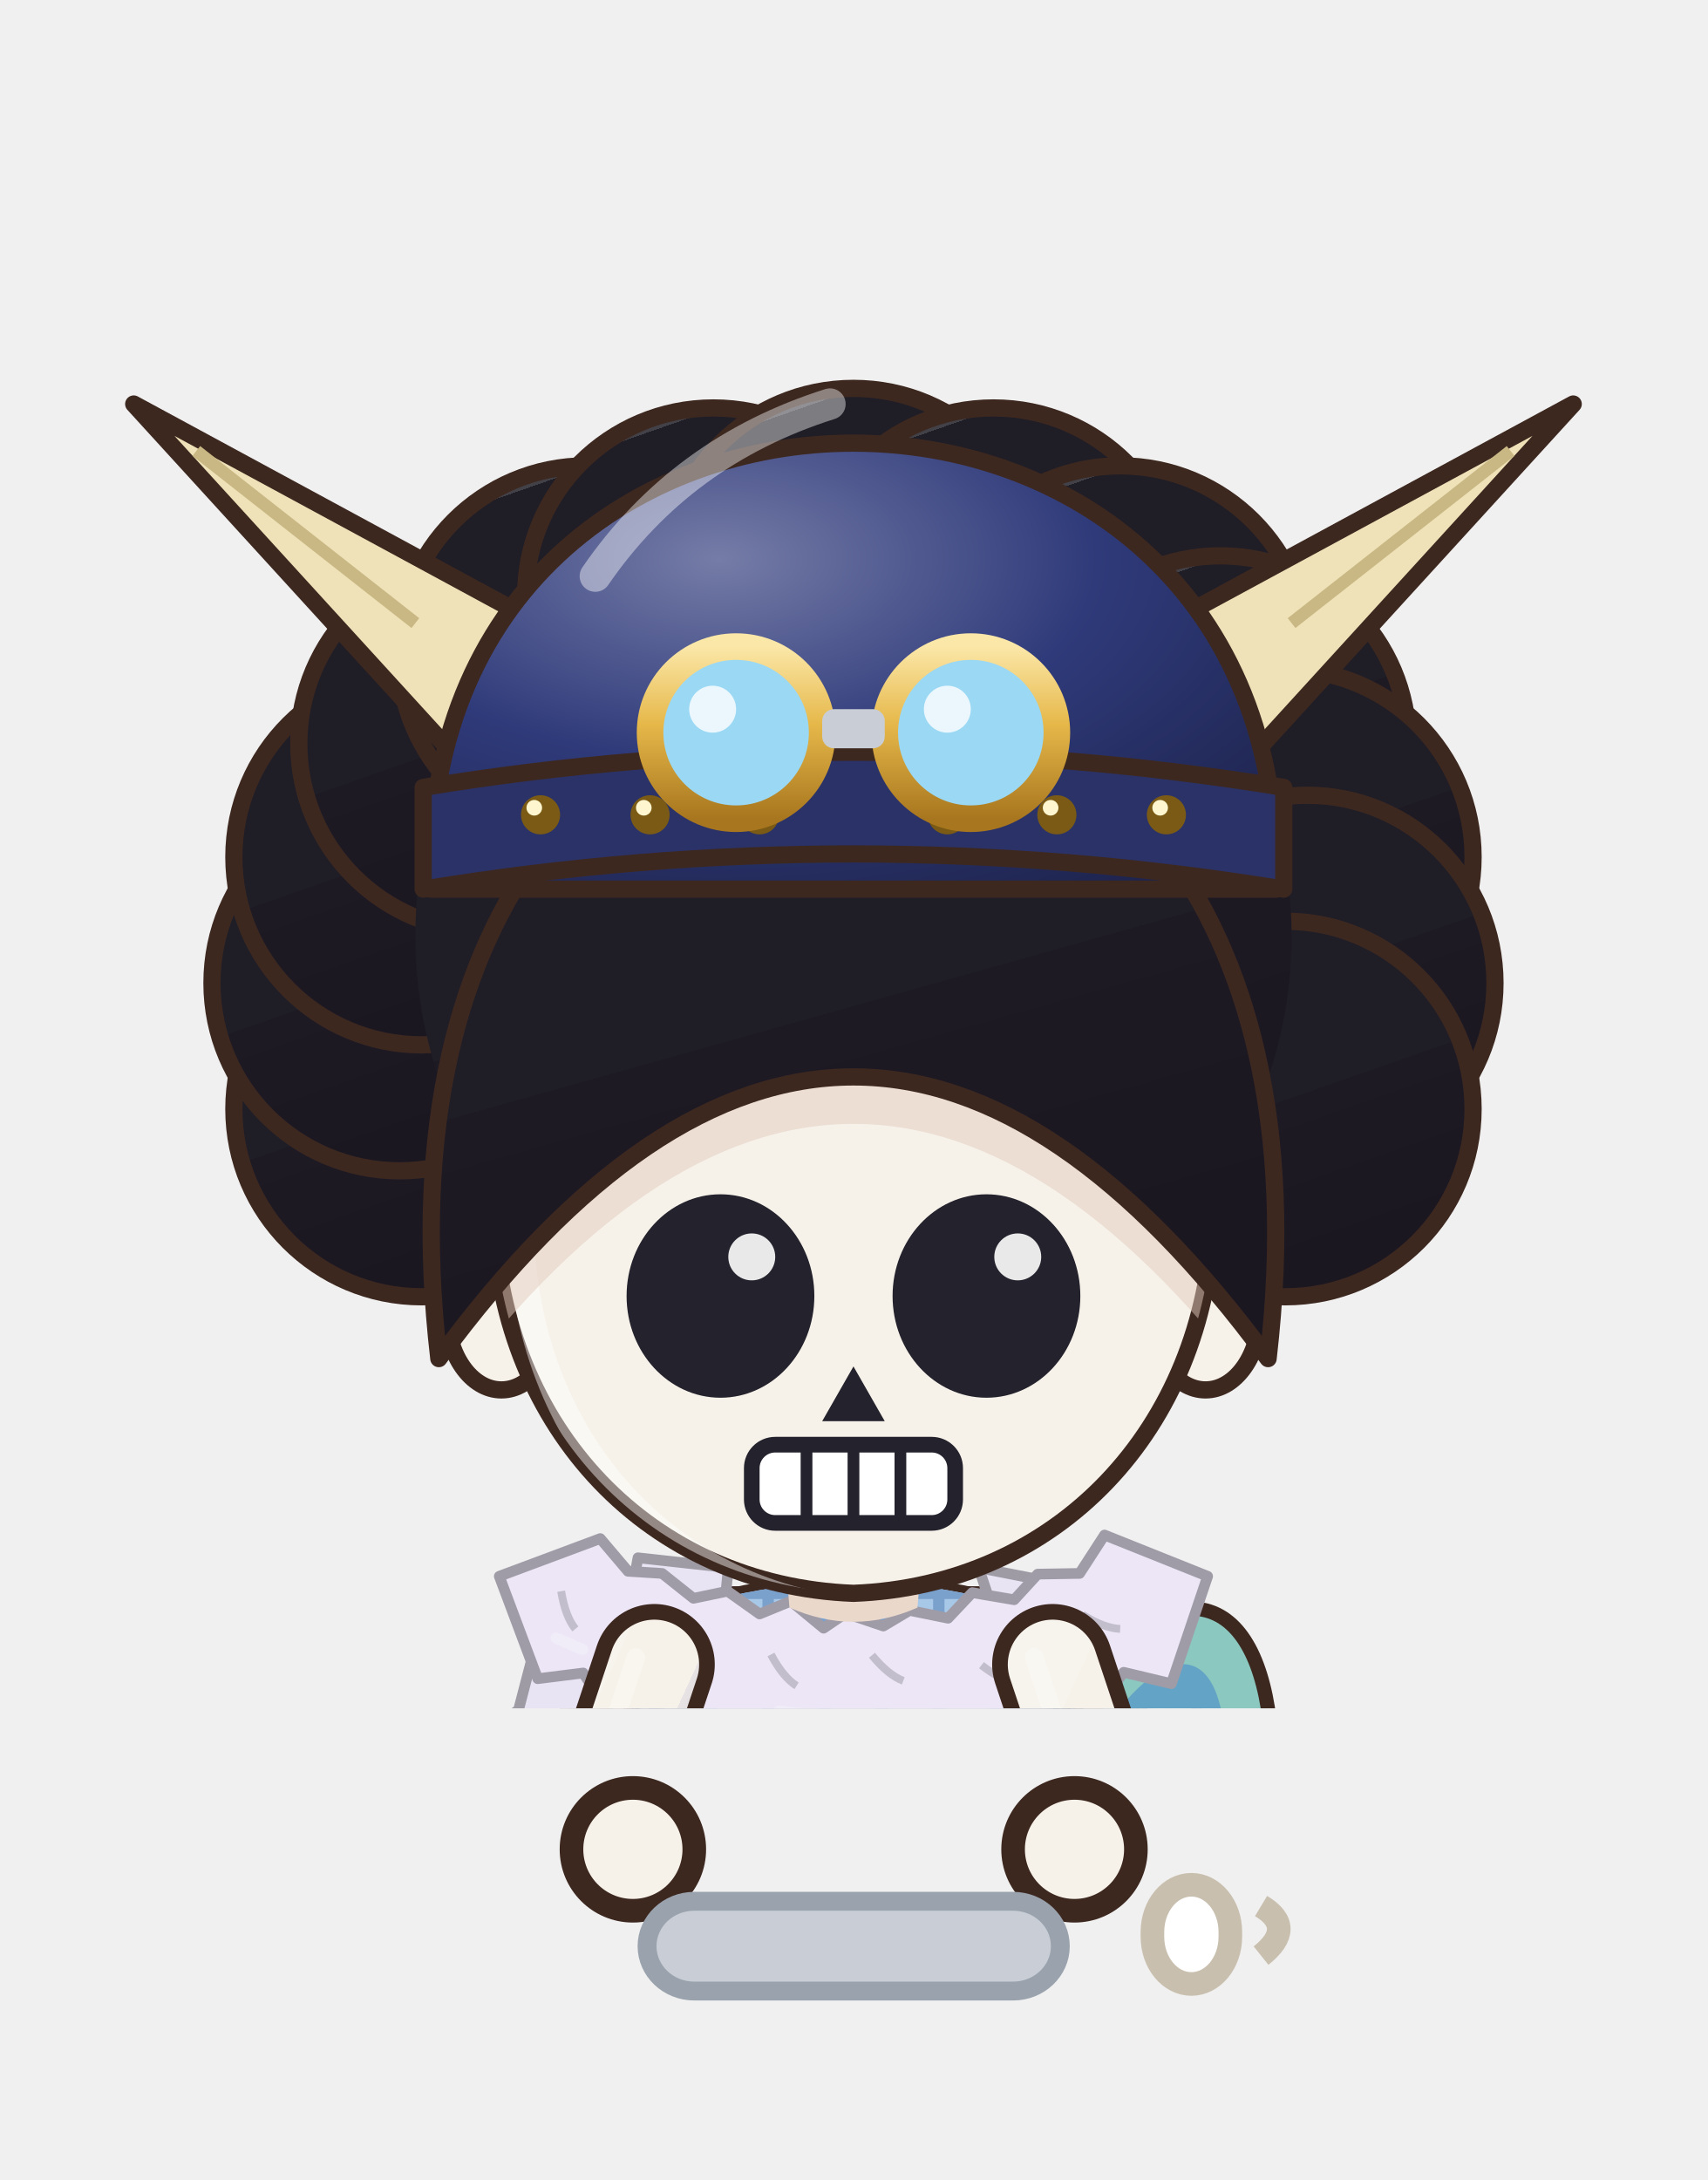
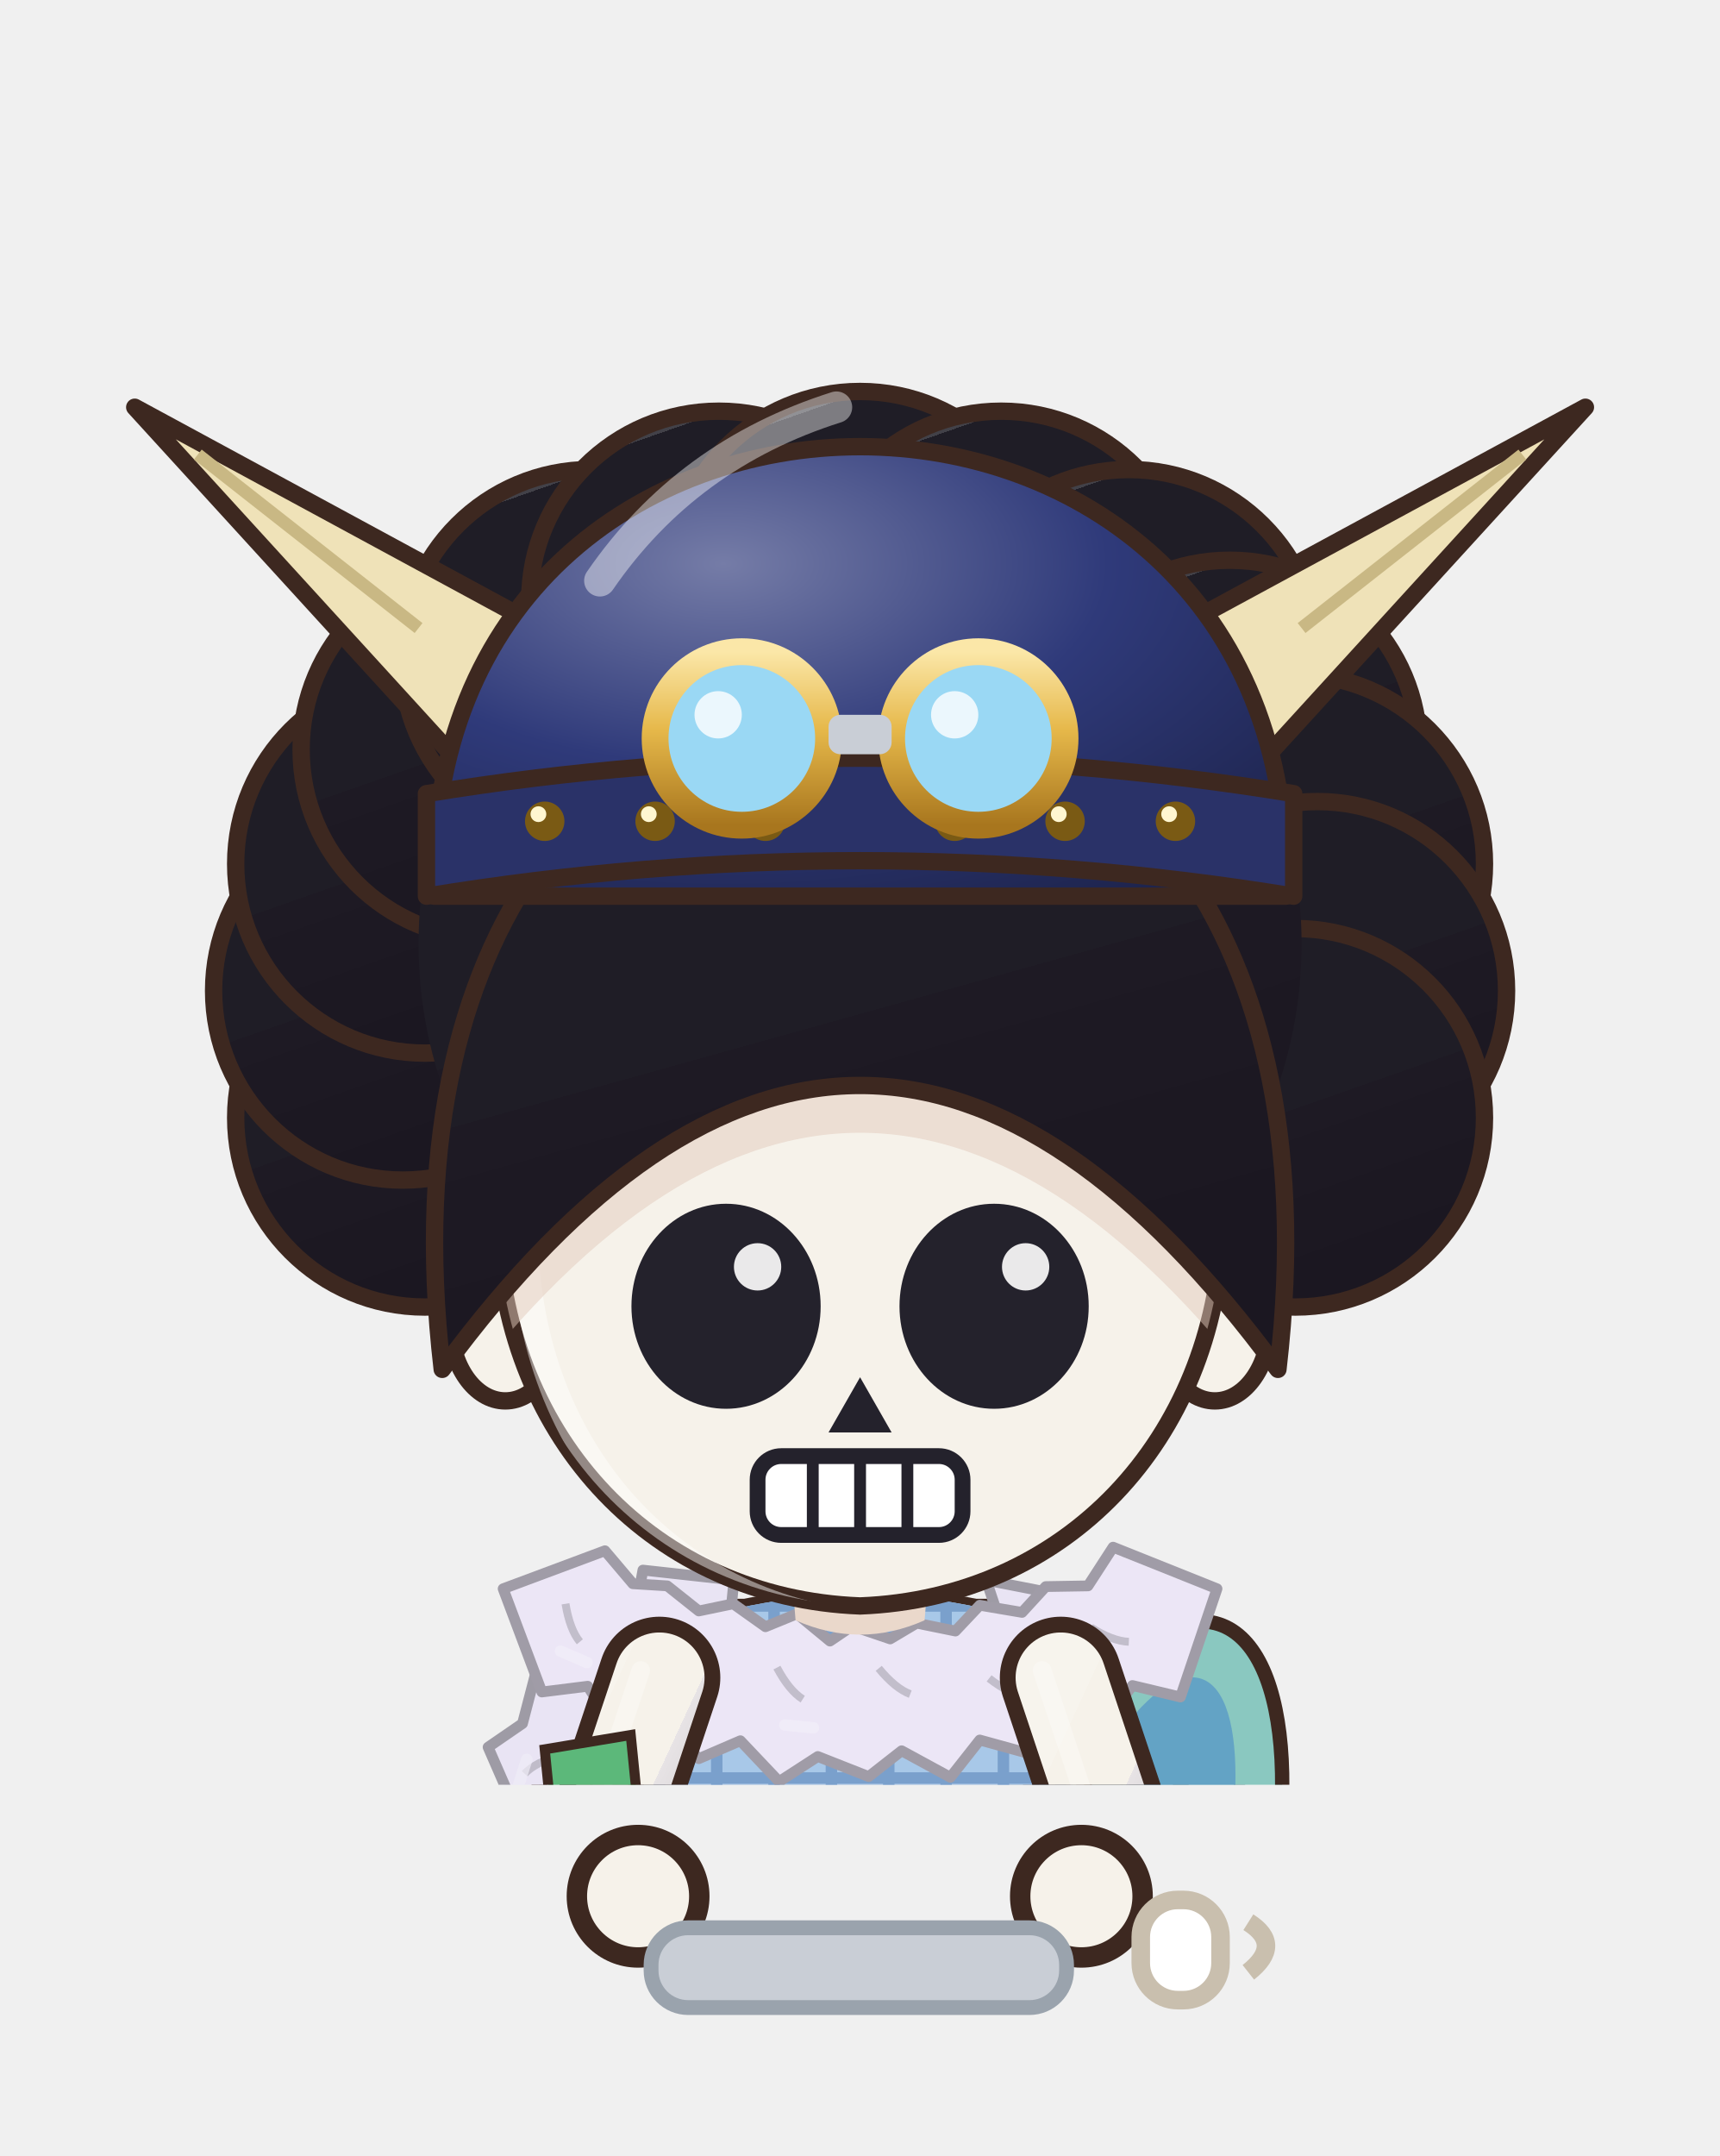
- <svg xmlns="http://www.w3.org/2000/svg" viewBox="1235.7 225.7 72.3 92.3" width="72.3" height="92.3">
-   <svg x="1235.7" y="225.7" viewBox="-120 -180 240 240.16" width="72.281" height="72.328">
+ <svg xmlns="http://www.w3.org/2000/svg" viewBox="787.9 177.8 92.7 116.2" width="92.7" height="116.2">
+   <svg x="787.9" y="177.8" viewBox="-120 -180 240 248.94" width="92.736" height="96.192">
    <defs>
      <linearGradient id="hair103" x1="0" y1="0" x2=".35" y2="1">
        <stop offset="0" stop-color="#424148" />
        <stop offset=".16" stop-color="#424148" />
        <stop offset=".16" stop-color="#1f1d26" />
        <stop offset=".58" stop-color="#1f1d26" />
        <stop offset=".58" stop-color="#1e1a24" />
        <stop offset="1" stop-color="#1b1721" />
      </linearGradient>
      <radialGradient id="skin103" cx=".4" cy=".32" r=".85">
        <stop offset="0" stop-color="#f6f2ea" />
        <stop offset=".84" stop-color="#f6f2ea" />
        <stop offset=".84" stop-color="#ead8cb" />
        <stop offset="1" stop-color="#ead8cb" />
      </radialGradient>
      <linearGradient id="cloth103" x1="0" y1="0" x2=".45" y2="1">
        <stop offset="0" stop-color="#f7f4ed" />
        <stop offset=".16" stop-color="#f7f4ed" />
        <stop offset=".16" stop-color="#f6f2ea" />
        <stop offset=".6" stop-color="#f6f2ea" />
        <stop offset=".6" stop-color="#e7e3e5" />
        <stop offset="1" stop-color="#d4d0d2" />
      </linearGradient>
      <linearGradient id="iris103" x1="0" y1="0" x2="0" y2="1">
        <stop offset="0" stop-color="#281a12" />
        <stop offset=".5" stop-color="#5a3a2a" />
        <stop offset="1" stop-color="#a49289" />
      </linearGradient>
      <linearGradient id="gold103" x1="0" y1="0" x2="1" y2="1">
        <stop offset="0" stop-color="#f6d27a" />
        <stop offset=".55" stop-color="#d9a63a" />
        <stop offset="1" stop-color="#a8761e" />
      </linearGradient>
      <linearGradient id="steel103" x1="0" y1="0" x2="1" y2="1">
        <stop offset="0" stop-color="#e4e8ee" />
        <stop offset=".5" stop-color="#9aa3ad" />
        <stop offset="1" stop-color="#5a606a" />
      </linearGradient>
      <linearGradient id="beard103" x1="0" y1="0" x2="0" y2="1">
        <stop offset="0" stop-color="#e6e6ea" />
        <stop offset="1" stop-color="#b8b8c2" />
      </linearGradient>
      <radialGradient id="hawkiris103" cx=".45" cy=".4" r=".7">
        <stop offset="0" stop-color="#ffe27a" />
        <stop offset=".6" stop-color="#e8a52a" />
        <stop offset="1" stop-color="#9a5a12" />
      </radialGradient>
      <linearGradient id="straw103" x1="0" y1="0" x2=".3" y2="1">
        <stop offset="0" stop-color="#ffe7aa" />
        <stop offset=".16" stop-color="#ffe7aa" />
        <stop offset=".16" stop-color="#ffe39a" />
        <stop offset=".58" stop-color="#ffe39a" />
        <stop offset=".58" stop-color="#e9b456" />
        <stop offset="1" stop-color="#d6a54f" />
      </linearGradient>
      <radialGradient id="blush103">
        <stop offset="0" stop-color="#ff7f86" stop-opacity=".9" />
        <stop offset="1" stop-color="#ff7f86" stop-opacity="0" />
      </radialGradient>
      <clipPath id="face103">
        <path d="M -46,-4 C -47,-38 -25,-55 0,-55 C 25,-55 47,-38 46,-4 C 45,23 26,43 0,44 C -26,43 -45,23 -46,-4 Z" />
      </clipPath>
      <clipPath id="torso103">
        <path d="M -30,50 C -34,68 -28,94 -26,124 L 26,124 C 28,94 34,68 30,50 C 18,40 -18,40 -30,50 Z" />
      </clipPath>
    </defs>
    <ellipse cx="0" cy="208" rx="42" ry="7" fill="#000000" opacity=".16" />
    <g transform="translate(0,44.0) scale(1.100,1.100) translate(0,-44)">
      <circle cx="-55.2" cy="-17.9" r="24" fill="url(#hair103)" stroke="#3d2820" stroke-width="2.2" stroke-linejoin="round" />
      <circle cx="-58.0" cy="-34.0" r="24" fill="url(#hair103)" stroke="#3d2820" stroke-width="2.2" stroke-linejoin="round" />
      <circle cx="-55.2" cy="-50.1" r="24" fill="url(#hair103)" stroke="#3d2820" stroke-width="2.2" stroke-linejoin="round" />
      <circle cx="-46.9" cy="-64.6" r="24" fill="url(#hair103)" stroke="#3d2820" stroke-width="2.2" stroke-linejoin="round" />
      <circle cx="-34.1" cy="-76.1" r="24" fill="url(#hair103)" stroke="#3d2820" stroke-width="2.2" stroke-linejoin="round" />
      <circle cx="-17.9" cy="-83.5" r="24" fill="url(#hair103)" stroke="#3d2820" stroke-width="2.2" stroke-linejoin="round" />
      <circle cx="-0.0" cy="-86.0" r="24" fill="url(#hair103)" stroke="#3d2820" stroke-width="2.2" stroke-linejoin="round" />
      <circle cx="17.9" cy="-83.5" r="24" fill="url(#hair103)" stroke="#3d2820" stroke-width="2.2" stroke-linejoin="round" />
      <circle cx="34.1" cy="-76.1" r="24" fill="url(#hair103)" stroke="#3d2820" stroke-width="2.2" stroke-linejoin="round" />
      <circle cx="46.9" cy="-64.6" r="24" fill="url(#hair103)" stroke="#3d2820" stroke-width="2.2" stroke-linejoin="round" />
      <circle cx="55.2" cy="-50.1" r="24" fill="url(#hair103)" stroke="#3d2820" stroke-width="2.2" stroke-linejoin="round" />
      <circle cx="58.0" cy="-34.0" r="24" fill="url(#hair103)" stroke="#3d2820" stroke-width="2.2" stroke-linejoin="round" />
      <circle cx="55.2" cy="-17.9" r="24" fill="url(#hair103)" stroke="#3d2820" stroke-width="2.2" stroke-linejoin="round" />
      <circle cx="0" cy="-40" r="56" fill="url(#hair103)" />
    </g>
    <g transform="translate(0,205) scale(1,1) translate(0,-205)">
      <defs>
        <linearGradient id="cp103" x1="0" y1="0" x2="1" y2="0">
          <stop offset="0" stop-color="#a29eaa" />
          <stop offset=".3" stop-color="#e8e2f4" />
          <stop offset=".5" stop-color="#ece7f5" />
          <stop offset=".7" stop-color="#e8e2f4" />
          <stop offset="1" stop-color="#a29eaa" />
        </linearGradient>
      </defs>
      <path d="M -22,44 C -48.0,54 -60,100 -62,188 L 62,188 C 60,100 48.0,54 22,44 Z" fill="url(#cp103)" stroke="#3d2820" stroke-width="2" stroke-linejoin="round" />
      <path d="M -22,46 C -34,60 -38,110 -36,182 L 36,182 C 38,110 34,60 22,46 Z" fill="#8f8c97" opacity=".55" />
      <path d="M -33.0,184 Q -29.0,124.0 -24,58" stroke="#a29eaa" stroke-width="1.6" fill="none" opacity=".45" />
      <path d="M -51.0,184 Q -47.0,124.0 -24,58" stroke="#a29eaa" stroke-width="1.6" fill="none" opacity=".45" />
      <path d="M 33.0,184 Q 29.0,124.0 24,58" stroke="#a29eaa" stroke-width="1.6" fill="none" opacity=".45" />
      <path d="M 51.0,184 Q 47.0,124.0 24,58" stroke="#a29eaa" stroke-width="1.6" fill="none" opacity=".45" />
      <path d="M -17.6,40.4 L -30.3,39.0 L -31.4,45.0 L -38.0,44.7 L -38.5,51.5 L -44.8,51.6 L -47.1,60.4 L -51.9,63.7 L -49.5,69.2 L -54.6,72.4 L -53.4,77.6 L -58.5,80.8 L -55.4,86.6 L -59.9,89.9 L -57.9,95.3 L -63.4,98.4 L -61.3,103.9 L -66.0,109.4 L -63.4,113.9 L -67.5,118.0 L -62.9,122.7 L -67.1,126.8 L -64.5,131.4 L -67.4,135.5 L -64.2,140.1 L -69.3,144.2 L -65.9,148.8 L -69.4,152.9 L -66.3,157.5 L -69.2,161.6 L -66.9,166.2 L -69.8,170.4 L -66.9,174.9 L -72.2,178.9 L -62.7,189.5 L -58.8,192.7 L -54.3,191.0 L -50.6,195.5 L -45.8,191.5 L -42.2,196.9 L -37.4,192.9 L -33.8,198.0 L -28.9,193.7 L -24.0,199.2 L -19.6,194.3 L -15.3,198.5 L -10.9,195.3 L -6.5,198.9 L -2.2,194.1 L 2.2,199.2 L 6.5,194.9 L 10.9,197.7 L 15.3,194.1 L 19.6,199.7 L 24.7,194.4 L 29.4,197.0 L 33.1,193.1 L 38.0,197.3 L 41.6,192.2 L 46.3,195.5 L 50.0,190.6 L 54.9,195.6 L 58.5,190.1 L 70.4,183.4 L 67.5,179.3 L 71.7,174.6 L 67.0,170.5 L 69.7,166.0 L 66.4,161.8 L 68.7,157.3 L 65.4,153.2 L 68.3,148.6 L 64.4,144.5 L 69.1,139.8 L 64.1,135.8 L 68.5,131.1 L 64.3,127.0 L 66.4,122.5 L 63.0,118.3 L 67.9,113.6 L 62.3,108.3 L 64.6,102.8 L 59.1,99.8 L 61.5,94.2 L 56.7,90.9 L 58.0,85.7 L 53.9,82.2 L 56.2,76.7 L 51.4,73.4 L 53.2,68.1 L 48.9,64.6 L 47.6,55.7 L 42.0,54.8 L 40.7,49.0 L 34.7,48.5 L 33.6,42.5 L 27.3,42.3 L 17.6,40.4 L 20.7,49.7 L 21.8,55.7 L 27.9,56.1 L 29.8,61.3 L 35.0,62.6 L 36.5,68.2 L 38.6,67.9 L 36.8,73.2 L 41.1,76.7 L 40.6,81.6 L 44.0,85.3 L 42.9,90.5 L 46.5,94.1 L 45.8,99.1 L 49.0,102.9 L 48.0,108.0 L 51.8,111.6 L 48.9,114.9 L 52.6,119.0 L 49.1,123.7 L 52.7,127.8 L 50.9,132.3 L 53.0,136.5 L 51.2,141.0 L 53.7,145.2 L 50.8,149.8 L 54.6,153.9 L 52.5,158.4 L 55.5,162.6 L 53.4,167.1 L 55.8,171.3 L 53.9,175.8 L 56.1,180.0 L 53.2,184.6 L 57.1,179.0 L 52.4,176.3 L 48.7,180.7 L 44.1,178.4 L 40.1,181.1 L 35.7,180.1 L 31.7,182.3 L 27.1,180.0 L 23.3,183.4 L 19.6,181.2 L 15.3,184.0 L 10.9,180.7 L 6.5,183.8 L 2.2,181.4 L -2.2,184.0 L -6.5,181.0 L -10.9,183.1 L -15.3,180.8 L -19.6,183.4 L -24.0,181.2 L -27.5,182.6 L -31.3,179.1 L -36.0,182.1 L -39.9,178.9 L -44.4,180.8 L -48.3,178.0 L -52.8,179.5 L -56.7,176.2 L -61.3,178.9 L -52.9,180.2 L -56.4,175.6 L -52.4,171.5 L -55.9,166.9 L -52.4,162.8 L -55.0,158.2 L -52.6,154.0 L -54.7,149.5 L -51.6,145.3 L -54.0,140.8 L -51.5,136.6 L -52.7,132.2 L -50.6,127.9 L -52.6,123.4 L -50.3,119.2 L -51.8,114.7 L -49.3,110.5 L -50.2,107.3 L -45.8,103.9 L -47.8,98.5 L -43.4,95.1 L -44.6,89.9 L -41.5,86.1 L -41.8,81.2 L -38.3,77.5 L -39.6,72.3 L -36.4,68.6 L -37.0,63.6 L -32.6,65.3 L -31.0,59.8 L -26.3,57.9 L -24.1,53.1 L -18.7,51.9 Z" fill="#e9e4f4" stroke="#9e9ba5" stroke-width="1.5" stroke-linejoin="round" />
      <path d="M -21.1,46.3 q -3.5,-0.9 -5.6,-0.3" stroke="#9e9ba5" stroke-width="1.1" fill="none" opacity=".55" />
      <path d="M -26.2,43.5 l -3.0,2.7" stroke="#f0edf7" stroke-width="1.6" stroke-linecap="round" opacity=".7" />
      <path d="M -33.5,54.1 q -3.5,-0.9 -5.6,-0.3" stroke="#9e9ba5" stroke-width="1.1" fill="none" opacity=".55" />
      <path d="M -41.8,64.8 q -3.5,1.0 -5.0,2.6" stroke="#9e9ba5" stroke-width="1.1" fill="none" opacity=".55" />
      <path d="M -46.5,65.4 l -1.2,3.8" stroke="#f0edf7" stroke-width="1.6" stroke-linecap="round" opacity=".7" />
      <path d="M -48.1,77.2 q -3.5,1.0 -5.0,2.6" stroke="#9e9ba5" stroke-width="1.1" fill="none" opacity=".55" />
      <path d="M -52.3,90.2 q -3.5,1.0 -5.0,2.6" stroke="#9e9ba5" stroke-width="1.1" fill="none" opacity=".55" />
      <path d="M -54.7,91.6 l -1.2,3.8" stroke="#f0edf7" stroke-width="1.6" stroke-linecap="round" opacity=".7" />
      <path d="M -55.9,103.4 q -3.5,1.0 -5.0,2.6" stroke="#9e9ba5" stroke-width="1.1" fill="none" opacity=".55" />
      <path d="M -57.3,116.7 q -3.1,1.8 -4.3,3.7" stroke="#9e9ba5" stroke-width="1.1" fill="none" opacity=".55" />
      <path d="M -60.9,118.5 l -0.3,4.0" stroke="#f0edf7" stroke-width="1.6" stroke-linecap="round" opacity=".7" />
      <path d="M -60.5,129.6 q -3.1,1.8 -4.3,3.7" stroke="#9e9ba5" stroke-width="1.1" fill="none" opacity=".55" />
      <path d="M -62.2,142.6 q -3.1,1.8 -4.3,3.7" stroke="#9e9ba5" stroke-width="1.1" fill="none" opacity=".55" />
      <path d="M -62.6,144.6 l -0.3,4.0" stroke="#f0edf7" stroke-width="1.6" stroke-linecap="round" opacity=".7" />
      <path d="M -57.8,156.0 q -3.1,1.8 -4.3,3.7" stroke="#9e9ba5" stroke-width="1.1" fill="none" opacity=".55" />
      <path d="M -60.3,169.0 q -3.1,1.8 -4.3,3.7" stroke="#9e9ba5" stroke-width="1.1" fill="none" opacity=".55" />
      <path d="M -64.4,170.7 l -0.3,4.0" stroke="#f0edf7" stroke-width="1.6" stroke-linecap="round" opacity=".7" />
      <path d="M -64.3,186.0 q 1.6,3.2 3.4,4.5" stroke="#9e9ba5" stroke-width="1.1" fill="none" opacity=".55" />
      <path d="M -51.4,186.3 q 1.6,3.2 3.4,4.5" stroke="#9e9ba5" stroke-width="1.1" fill="none" opacity=".55" />
      <path d="M -49.8,188.9 l 4.0,0.5" stroke="#f0edf7" stroke-width="1.6" stroke-linecap="round" opacity=".7" />
      <path d="M -38.6,186.5 q 1.6,3.2 3.4,4.5" stroke="#9e9ba5" stroke-width="1.1" fill="none" opacity=".55" />
      <path d="M -26.0,190.3 q 2.0,3.0 4.0,4.0" stroke="#9e9ba5" stroke-width="1.1" fill="none" opacity=".55" />
      <path d="M -24.0,192.3 l 4.0,0.0" stroke="#f0edf7" stroke-width="1.6" stroke-linecap="round" opacity=".7" />
      <path d="M -12.9,187.6 q 2.0,3.0 4.0,4.0" stroke="#9e9ba5" stroke-width="1.1" fill="none" opacity=".55" />
      <path d="M 0.2,191.2 q 2.0,3.0 4.0,4.0" stroke="#9e9ba5" stroke-width="1.1" fill="none" opacity=".55" />
      <path d="M 2.2,192.3 l 4.0,0.0" stroke="#f0edf7" stroke-width="1.6" stroke-linecap="round" opacity=".7" />
      <path d="M 13.3,186.4 q 2.0,3.0 4.0,4.0" stroke="#9e9ba5" stroke-width="1.1" fill="none" opacity=".55" />
      <path d="M 25.9,186.3 q 2.4,2.7 4.5,3.4" stroke="#9e9ba5" stroke-width="1.1" fill="none" opacity=".55" />
      <path d="M 28.7,191.7 l 4.0,-0.5" stroke="#f0edf7" stroke-width="1.6" stroke-linecap="round" opacity=".7" />
      <path d="M 39.1,188.8 q 2.4,2.7 4.5,3.4" stroke="#9e9ba5" stroke-width="1.1" fill="none" opacity=".55" />
      <path d="M 51.5,184.9 q 2.4,2.7 4.5,3.4" stroke="#9e9ba5" stroke-width="1.1" fill="none" opacity=".55" />
      <path d="M 54.0,188.4 l 4.0,-0.5" stroke="#f0edf7" stroke-width="1.6" stroke-linecap="round" opacity=".7" />
      <path d="M 63.6,181.5 q 2.9,-2.2 3.7,-4.3" stroke="#9e9ba5" stroke-width="1.1" fill="none" opacity=".55" />
      <path d="M 63.5,168.4 q 2.9,-2.2 3.7,-4.3" stroke="#9e9ba5" stroke-width="1.1" fill="none" opacity=".55" />
      <path d="M 64.1,166.4 l -0.3,-4.0" stroke="#f0edf7" stroke-width="1.6" stroke-linecap="round" opacity=".7" />
      <path d="M 61.6,155.4 q 2.9,-2.2 3.7,-4.3" stroke="#9e9ba5" stroke-width="1.1" fill="none" opacity=".55" />
      <path d="M 60.1,142.4 q 2.9,-2.2 3.7,-4.3" stroke="#9e9ba5" stroke-width="1.1" fill="none" opacity=".55" />
      <path d="M 62.4,140.2 l -0.3,-4.0" stroke="#f0edf7" stroke-width="1.6" stroke-linecap="round" opacity=".7" />
      <path d="M 57.0,129.5 q 2.9,-2.2 3.7,-4.3" stroke="#9e9ba5" stroke-width="1.1" fill="none" opacity=".55" />
      <path d="M 57.5,116.3 q 2.9,-2.2 3.7,-4.3" stroke="#9e9ba5" stroke-width="1.1" fill="none" opacity=".55" />
      <path d="M 60.6,114.1 l -0.3,-4.0" stroke="#f0edf7" stroke-width="1.6" stroke-linecap="round" opacity=".7" />
      <path d="M 53.3,103.7 q 2.3,-2.8 2.6,-5.0" stroke="#9e9ba5" stroke-width="1.1" fill="none" opacity=".55" />
      <path d="M 52.7,89.5 q 2.3,-2.8 2.6,-5.0" stroke="#9e9ba5" stroke-width="1.1" fill="none" opacity=".55" />
      <path d="M 53.3,87.2 l -1.2,-3.8" stroke="#f0edf7" stroke-width="1.6" stroke-linecap="round" opacity=".7" />
      <path d="M 49.6,76.1 q 2.3,-2.8 2.6,-5.0" stroke="#9e9ba5" stroke-width="1.1" fill="none" opacity=".55" />
      <path d="M 41.6,65.5 q 0.5,-3.6 -0.3,-5.6" stroke="#9e9ba5" stroke-width="1.1" fill="none" opacity=".55" />
      <path d="M 44.2,59.5 l -3.0,-2.7" stroke="#f0edf7" stroke-width="1.6" stroke-linecap="round" opacity=".7" />
      <path d="M 32.8,53.6 q 0.5,-3.6 -0.3,-5.6" stroke="#9e9ba5" stroke-width="1.1" fill="none" opacity=".55" />
      <ellipse cx="34" cy="96" rx="20" ry="52" fill="#8ac8c0" stroke="#3d2820" stroke-width="2" transform="rotate(18 34 96)" />
      <ellipse cx="34" cy="96" rx="13" ry="44" fill="#4a8ac8" opacity=".6" transform="rotate(18 34 96)" />
      <path d="M 31,102 L 35,204" stroke="#3d2820" stroke-width="7.4" stroke-linecap="round" />
      <path d="M 31,102 L 35,204" stroke="#24222c" stroke-width="4" stroke-linecap="round" />
      <circle cx="31" cy="98" r="5" fill="#dfe6ee" stroke="#3d2820" stroke-width="1.6" />
      <path d="M -19,118 Q -20,160.0 -17.5,202 L -8.5,202 Q -6,160.0 -7,118 Z" fill="#f6f2ea" stroke="#3d2820" stroke-width="2.2" stroke-linejoin="round" />
      <path d="M -13.0,137.0 L -27.0,150.0 L -22.4,154.4 L -26.1,158.8 L -23.0,163.2 L -28.2,167.6 L -23.8,172.0 L -26.2,176.4 L -22.6,180.8 L -27.2,185.2 L -23.8,189.6 L -27.0,194.0 L -13.0,207.0 L -1.3,194.0 L -2.9,189.6 L 0.3,185.2 L -2.8,180.8 L -1.3,176.4 L -2.6,172.0 L -0.6,167.6 L -3.0,163.2 L -0.9,158.8 L -2.9,154.4 L -0.9,150.0 Z" fill="#f4ecd8" stroke="#a5a092" stroke-width="1.5" stroke-linejoin="round" />
      <path d="M -7.7,148.0 q -3.0,2.0 -4.0,4.0" stroke="#a5a092" stroke-width="1.1" fill="none" opacity=".55" />
      <path d="M -19.0,150.0 l 0.0,4.0" stroke="#f7f2e5" stroke-width="1.6" stroke-linecap="round" opacity=".7" />
      <path d="M -16.4,161.2 q -3.0,2.0 -4.0,4.0" stroke="#a5a092" stroke-width="1.1" fill="none" opacity=".55" />
      <path d="M -14.9,174.4 q -3.0,2.0 -4.0,4.0" stroke="#a5a092" stroke-width="1.1" fill="none" opacity=".55" />
      <path d="M -19.0,176.4 l 0.0,4.0" stroke="#f7f2e5" stroke-width="1.6" stroke-linecap="round" opacity=".7" />
      <path d="M -15.9,187.6 q -3.0,2.0 -4.0,4.0" stroke="#a5a092" stroke-width="1.1" fill="none" opacity=".55" />
      <path d="M -31.0,151.0 L -24.0,158.8 L -19.6,154.4 L -15.2,160.1 L -10.8,154.6 L -6.4,159.9 L -2.0,154.4 L 5.0,151.0 L -2.0,146.7 L -6.4,144.6 L -10.8,147.3 L -15.2,144.2 L -19.6,147.3 L -24.0,143.8 Z" fill="#f5eedd" stroke="#a6a196" stroke-width="1.5" stroke-linejoin="round" />
      <path d="M -26.0,149.3 q 2.0,3.0 4.0,4.0" stroke="#a6a196" stroke-width="1.1" fill="none" opacity=".55" />
      <path d="M -24.0,153.4 l 4.0,0.0" stroke="#f8f3e8" stroke-width="1.6" stroke-linecap="round" opacity=".7" />
      <path d="M -12.8,151.6 q 2.0,3.0 4.0,4.0" stroke="#a6a196" stroke-width="1.1" fill="none" opacity=".55" />
      <ellipse cx="-13" cy="205" rx="14" ry="7" fill="#1f1d26" stroke="#3d2820" stroke-width="2.2" stroke-linejoin="round" />
      <path d="M 7,118 Q 6,160.0 8.5,202 L 17.5,202 Q 20,160.0 19,118 Z" fill="#f6f2ea" stroke="#3d2820" stroke-width="2.2" stroke-linejoin="round" />
      <path d="M 13.0,137.0 L 0.2,150.0 L 3.2,154.4 L -0.9,158.8 L 3.5,163.2 L -1.8,167.6 L 2.3,172.0 L -0.6,176.4 L 2.5,180.8 L 0.4,185.2 L 2.4,189.6 L -2.1,194.0 L 13.0,207.0 L 25.0,194.0 L 23.2,189.6 L 25.9,185.2 L 22.5,180.8 L 24.6,176.4 L 23.3,172.0 L 25.5,167.6 L 22.9,163.2 L 25.9,158.8 L 23.3,154.4 L 25.0,150.0 Z" fill="#f4ecd8" stroke="#a5a092" stroke-width="1.5" stroke-linejoin="round" />
      <path d="M 17.7,148.0 q -3.0,2.0 -4.0,4.0" stroke="#a5a092" stroke-width="1.1" fill="none" opacity=".55" />
      <path d="M 7.0,150.0 l 0.0,4.0" stroke="#f7f2e5" stroke-width="1.6" stroke-linecap="round" opacity=".7" />
      <path d="M 17.2,161.2 q -3.0,2.0 -4.0,4.0" stroke="#a5a092" stroke-width="1.1" fill="none" opacity=".55" />
      <path d="M 7.6,174.4 q -3.0,2.0 -4.0,4.0" stroke="#a5a092" stroke-width="1.1" fill="none" opacity=".55" />
      <path d="M 7.0,176.4 l 0.0,4.0" stroke="#f7f2e5" stroke-width="1.6" stroke-linecap="round" opacity=".7" />
      <path d="M 17.3,187.6 q -3.0,2.0 -4.0,4.0" stroke="#a5a092" stroke-width="1.1" fill="none" opacity=".55" />
      <path d="M -5.0,151.0 L 2.0,159.3 L 6.4,154.8 L 10.8,159.5 L 15.2,155.6 L 19.6,158.7 L 24.0,154.7 L 31.0,151.0 L 24.0,147.1 L 19.6,145.3 L 15.2,147.5 L 10.8,144.2 L 6.4,147.4 L 2.0,145.4 Z" fill="#f5eedd" stroke="#a6a196" stroke-width="1.5" stroke-linejoin="round" />
      <path d="M 0.0,148.9 q 2.0,3.0 4.0,4.0" stroke="#a6a196" stroke-width="1.1" fill="none" opacity=".55" />
      <path d="M 2.0,153.4 l 4.0,0.0" stroke="#f8f3e8" stroke-width="1.6" stroke-linecap="round" opacity=".7" />
      <path d="M 13.2,149.7 q 2.0,3.0 4.0,4.0" stroke="#a6a196" stroke-width="1.1" fill="none" opacity=".55" />
      <ellipse cx="13" cy="205" rx="14" ry="7" fill="#1f1d26" stroke="#3d2820" stroke-width="2.2" stroke-linejoin="round" />
      <path d="M -30,50 C -34,68 -28,94 -26,124 L 26,124 C 28,94 34,68 30,50 C 18,40 -18,40 -30,50 Z" fill="url(#cloth103)" stroke="#3d2820" stroke-width="2.2" stroke-linejoin="round" />
      <g clip-path="url(#torso103)">
        <path d="M -30,50 C -34,68 -28,94 -26,124 L 26,124 C 28,94 34,68 30,50 C 18,40 -18,40 -30,50 Z" transform="translate(4,3)" fill="none" stroke="#ffffff" stroke-width="5" opacity=".3" />
        <path d="M -30,50 C -34,68 -28,94 -26,124 L 26,124 C 28,94 34,68 30,50 C 18,40 -18,40 -30,50 Z" transform="translate(-6,-2)" fill="none" stroke="#000000" stroke-width="9" opacity=".13" />
      </g>
      <g clip-path="url(#torso103)">
        <rect x="-40" y="40" width="80" height="90" fill="#a8c8e8" />
        <path d="M -36,40 L -36,130" stroke="#7aa0cc" stroke-width="1.6" />
        <path d="M -28,40 L -28,130" stroke="#7aa0cc" stroke-width="1.6" />
        <path d="M -20,40 L -20,130" stroke="#7aa0cc" stroke-width="1.6" />
        <path d="M -12,40 L -12,130" stroke="#7aa0cc" stroke-width="1.6" />
        <path d="M -4,40 L -4,130" stroke="#7aa0cc" stroke-width="1.6" />
        <path d="M 4,40 L 4,130" stroke="#7aa0cc" stroke-width="1.6" />
        <path d="M 12,40 L 12,130" stroke="#7aa0cc" stroke-width="1.6" />
        <path d="M 20,40 L 20,130" stroke="#7aa0cc" stroke-width="1.6" />
        <path d="M 28,40 L 28,130" stroke="#7aa0cc" stroke-width="1.6" />
        <path d="M 36,40 L 36,130" stroke="#7aa0cc" stroke-width="1.6" />
        <path d="M -40,44 L 40,44" stroke="#7aa0cc" stroke-width="1.6" />
        <path d="M -40,52 L 40,52" stroke="#7aa0cc" stroke-width="1.6" />
        <path d="M -40,60 L 40,60" stroke="#7aa0cc" stroke-width="1.6" />
        <path d="M -40,68 L 40,68" stroke="#7aa0cc" stroke-width="1.6" />
        <path d="M -40,76 L 40,76" stroke="#7aa0cc" stroke-width="1.6" />
        <path d="M -40,84 L 40,84" stroke="#7aa0cc" stroke-width="1.6" />
        <path d="M -40,92 L 40,92" stroke="#7aa0cc" stroke-width="1.6" />
        <path d="M -40,100 L 40,100" stroke="#7aa0cc" stroke-width="1.6" />
        <path d="M -40,108 L 40,108" stroke="#7aa0cc" stroke-width="1.6" />
        <path d="M -40,116 L 40,116" stroke="#7aa0cc" stroke-width="1.6" />
        <path d="M -40,124 L 40,124" stroke="#7aa0cc" stroke-width="1.6" />
      </g>
      <rect x="-29" y="103" width="58" height="10" fill="#e6b84a" stroke="#3d2820" stroke-width="1.8" />
      <rect x="-14" y="97" width="28" height="22" rx="4" fill="#e6b84a" stroke="#3d2820" stroke-width="1.8" />
      <circle cx="0" cy="106" r="6" fill="#ffffff" stroke="#3d2820" stroke-width="1.2" />
      <circle cx="-2.2" cy="105" r="1.5" fill="#3d2820" />
      <circle cx="2.2" cy="105" r="1.5" fill="#3d2820" />
      <path d="M -49.8,41.6 L -44.4,56.0 L -38.0,55.2 L -33.7,61.8 L -27.6,60.1 L -22.5,65.3 L -16.7,62.8 L -11.3,68.5 L -5.9,65.0 L 1.2,67.8 L 5.8,64.2 L 12.6,67.9 L 16.7,62.7 L 23.6,64.6 L 27.5,59.8 L 34.2,60.1 L 38.0,55.1 L 44.7,56.7 L 49.8,41.6 L 35.3,35.8 L 31.8,41.2 L 25.9,41.3 L 22.6,44.9 L 16.7,43.9 L 13.3,47.5 L 7.9,46.4 L 4.2,48.6 L -1.1,46.8 L -4.2,48.9 L -8.8,45.1 L -13.2,46.9 L -17.7,43.7 L -22.5,44.7 L -26.9,41.2 L -31.7,40.9 L -35.6,36.3 Z" fill="#ece6f6" stroke="#a09ca7" stroke-width="1.5" stroke-linejoin="round" />
      <path d="M -41.1,43.7 q 0.6,3.6 2.0,5.3" stroke="#a09ca7" stroke-width="1.1" fill="none" opacity=".55" />
      <path d="M -41.8,50.3 l 3.7,1.6" stroke="#f2eef9" stroke-width="1.6" stroke-linecap="round" opacity=".7" />
      <path d="M -26.7,51.1 q 1.0,3.5 2.5,5.1" stroke="#a09ca7" stroke-width="1.1" fill="none" opacity=".55" />
      <path d="M -11.6,52.6 q 1.7,3.2 3.6,4.4" stroke="#a09ca7" stroke-width="1.1" fill="none" opacity=".55" />
      <path d="M -10.5,60.6 l 4.0,0.4" stroke="#f2eef9" stroke-width="1.6" stroke-linecap="round" opacity=".7" />
      <path d="M 2.6,52.7 q 2.3,2.8 4.4,3.6" stroke="#a09ca7" stroke-width="1.1" fill="none" opacity=".55" />
      <path d="M 18.0,54.1 q 2.8,2.2 5.1,2.5" stroke="#a09ca7" stroke-width="1.1" fill="none" opacity=".55" />
      <path d="M 21.4,58.2 l 3.8,-1.3" stroke="#f2eef9" stroke-width="1.6" stroke-linecap="round" opacity=".7" />
      <path d="M 32.2,47.0 q 3.0,1.9 5.3,2.0" stroke="#a09ca7" stroke-width="1.1" fill="none" opacity=".55" />
      <path d="M -28,54 L -38,84 L -31,102" stroke="#3d2820" stroke-width="17" fill="none" stroke-linecap="round" stroke-linejoin="round" />
      <path d="M -28,54 L -38,84 L -31,102" stroke="url(#cloth103)" stroke-width="12.6" fill="none" stroke-linecap="round" stroke-linejoin="round" />
      <path d="M -28,54 L -38,84 L -31,102" transform="translate(-2.6,-1)" stroke="#ffffff" stroke-width="2.6" fill="none" stroke-linecap="round" stroke-linejoin="round" opacity=".28" />
      <path d="M 28,54 L 38,84 L 31,102" stroke="#3d2820" stroke-width="17" fill="none" stroke-linecap="round" stroke-linejoin="round" />
      <path d="M 28,54 L 38,84 L 31,102" stroke="url(#cloth103)" stroke-width="12.6" fill="none" stroke-linecap="round" stroke-linejoin="round" />
      <path d="M 28,54 L 38,84 L 31,102" transform="translate(-2.6,-1)" stroke="#ffffff" stroke-width="2.6" fill="none" stroke-linecap="round" stroke-linejoin="round" opacity=".28" />
      <circle cx="-31" cy="102" r="8.5" fill="url(#skin103)" stroke="#3d2820" stroke-width="2.2" />
      <circle cx="31" cy="102" r="8.5" fill="url(#skin103)" stroke="#3d2820" stroke-width="2.2" />
      <path d="M -44,64 L -32,62 L -31,72 L -43,74 Z" fill="#5cb87a" stroke="#3d2820" stroke-width="1.4" />
      <path d="M -10,34 L 10,34 L 9,46 Q 0,50 -9,46 Z" fill="#ead8cb" />
    </g>
    <g transform="translate(0,44.0) scale(1.100,1.100) translate(0,-44)">
      <ellipse cx="-45" cy="8" rx="7" ry="10" fill="url(#skin103)" stroke="#3d2820" stroke-width="2.2" stroke-linejoin="round" />
      <ellipse cx="45" cy="8" rx="7" ry="10" fill="url(#skin103)" stroke="#3d2820" stroke-width="2.2" stroke-linejoin="round" />
      <path d="M -46,-4 C -47,-38 -25,-55 0,-55 C 25,-55 47,-38 46,-4 C 45,23 26,43 0,44 C -26,43 -45,23 -46,-4 Z" fill="url(#skin103)" stroke="#3d2820" stroke-width="2.2" stroke-linejoin="round" />
      <g clip-path="url(#face103)">
        <path d="M -46,-4 C -47,-38 -25,-55 0,-55 C 25,-55 47,-38 46,-4 C 45,23 26,43 0,44 C -26,43 -45,23 -46,-4 Z" transform="translate(3.5,2.5)" fill="none" stroke="#ffffff" stroke-width="3.4" opacity=".45" />
      </g>
      <g clip-path="url(#face103)">
        <path d="M -53,14 C -60,-46 -28,-72 0,-72 C 28,-72 60,-46 53,14 Q 0,-58 -53,14 Z" transform="translate(0,6)" fill="#e1c9bb" opacity=".5" />
      </g>
      <ellipse cx="-17" cy="6" rx="12" ry="13" fill="#24222c" />
      <circle cx="-13" cy="1" r="3" fill="#ffffff" opacity=".9" />
      <ellipse cx="17" cy="6" rx="12" ry="13" fill="#24222c" />
      <circle cx="21" cy="1" r="3" fill="#ffffff" opacity=".9" />
      <path d="M -4,22 L 4,22 L 0,15 Z" fill="#24222c" />
      <rect x="-13" y="25" width="26" height="10" rx="3" fill="#ffffff" stroke="#24222c" stroke-width="2" />
      <path d="M -6,25 L -6,35" stroke="#24222c" stroke-width="1.5" />
      <path d="M 0,25 L 0,35" stroke="#24222c" stroke-width="1.5" />
      <path d="M 6,25 L 6,35" stroke="#24222c" stroke-width="1.5" />
      <path d="M -53,14 C -60,-46 -28,-72 0,-72 C 28,-72 60,-46 53,14 Q 0,-58 -53,14 Z" fill="url(#hair103)" stroke="#3d2820" stroke-width="2.2" stroke-linejoin="round" />
      <defs>
        <linearGradient id="hg103" x1="0" y1="0" x2="0" y2="1">
          <stop offset="0" stop-color="#fbe7a8" />
          <stop offset=".45" stop-color="#e6b84a" />
          <stop offset="1" stop-color="#a8761e" />
        </linearGradient>
        <linearGradient id="hh103" x1="0" y1="1" x2="1" y2="0">
          <stop offset="0" stop-color="#bdb6a4" />
          <stop offset=".55" stop-color="#f2eee4" />
          <stop offset="1" stop-color="#ffffff" />
        </linearGradient>
        <linearGradient id="hk103" x1="0" y1="1" x2="1" y2="0">
          <stop offset="0" stop-color="#2a2e38" />
          <stop offset=".6" stop-color="#4a4f5c" />
          <stop offset="1" stop-color="#6a707e" />
        </linearGradient>
      </defs>
      <path d="M -44,-82 L -92,-108 L -50,-62 Z" fill="#efe2b8" stroke="#3d2820" stroke-width="2.2" stroke-linejoin="round" />
      <path d="M -56,-80 L -84,-102" stroke="#c9b884" stroke-width="1.6" />
      <path d="M 44,-82 L 92,-108 L 50,-62 Z" fill="#efe2b8" stroke="#3d2820" stroke-width="2.2" stroke-linejoin="round" />
      <path d="M 56,-80 L 84,-102" stroke="#c9b884" stroke-width="1.6" />
      <defs>
        <radialGradient id="hd103" cx=".34" cy=".26" r=".9">
          <stop offset="0" stop-color="#757ca7" />
          <stop offset=".5" stop-color="#2f3a7a" />
          <stop offset="1" stop-color="#1d234b" />
        </radialGradient>
      </defs>
      <path d="M -54,-46 C -56,-122 56,-122 54,-46 Z" fill="url(#hd103)" stroke="#3d2820" stroke-width="2.2" stroke-linejoin="round" />
      <path d="M -33,-86 Q -22,-102 -3,-108" stroke="#ffffff" stroke-width="4" fill="none" stroke-linecap="round" opacity=".42" />
      <path d="M -55,-59 Q 0,-68 55,-59 L 55,-46 Q 0,-55 -55,-46 Z" fill="#2a3268" stroke="#3d2820" stroke-width="2.2" stroke-linejoin="round" />
      <circle cx="-40" cy="-55.5" r="2.5" fill="#7a5a14" />
      <circle cx="-40.8" cy="-56.4" r="1" fill="#fff6d0" />
      <circle cx="-26" cy="-55.5" r="2.5" fill="#7a5a14" />
      <circle cx="-26.8" cy="-56.4" r="1" fill="#fff6d0" />
      <circle cx="-12" cy="-55.5" r="2.5" fill="#7a5a14" />
      <circle cx="-12.8" cy="-56.4" r="1" fill="#fff6d0" />
      <circle cx="12" cy="-55.5" r="2.5" fill="#7a5a14" />
      <circle cx="11.2" cy="-56.4" r="1" fill="#fff6d0" />
      <circle cx="26" cy="-55.5" r="2.5" fill="#7a5a14" />
      <circle cx="25.2" cy="-56.4" r="1" fill="#fff6d0" />
      <circle cx="40" cy="-55.5" r="2.5" fill="#7a5a14" />
      <circle cx="39.2" cy="-56.4" r="1" fill="#fff6d0" />
      <circle cx="-15" cy="-66" r="11" fill="#9ad8f4" stroke="url(#hg103)" stroke-width="3.4" />
      <circle cx="-18" cy="-69" r="3" fill="#ffffff" opacity=".8" />
      <circle cx="15" cy="-66" r="11" fill="#9ad8f4" stroke="url(#hg103)" stroke-width="3.4" />
      <circle cx="12" cy="-69" r="3" fill="#ffffff" opacity=".8" />
      <rect x="-4" y="-69" width="8" height="5" rx="1.5" fill="#c9ced6" />
    </g>
    <g transform="translate(0,205) scale(1,1) translate(0,-205)" />
  </svg>
-   <circle cx="1262.5" cy="304.0" r="2.6" fill="#f6f2ea" stroke="#3d2820" stroke-width="1.0" />
-   <circle cx="1281.2" cy="304.0" r="2.6" fill="#f6f2ea" stroke="#3d2820" stroke-width="1.0" />
-   <rect x="1263.1" y="306.2" width="17.5" height="3.8" rx="2" fill="#c9ced6" stroke="#9aa3ad" stroke-width=".8" />
-   <rect x="1284.5" y="305.5" width="3.3" height="4.2" rx="2" fill="#ffffff" stroke="#c9bfae" />
-   <path d="M 1289.1,306.4 q 1.5,0.9 0,2.1" stroke="#c9bfae" fill="none" />
+   <circle cx="822.3" cy="280.0" r="3.3" fill="#f6f2ea" stroke="#3d2820" stroke-width="1.1" />
+   <circle cx="846.2" cy="280.0" r="3.3" fill="#f6f2ea" stroke="#3d2820" stroke-width="1.1" />
+   <rect x="823.0" y="281.7" width="22.4" height="4.3" rx="2" fill="#c9ced6" stroke="#9aa3ad" stroke-width=".8" />
+   <rect x="849.4" y="280.2" width="4.3" height="5.4" rx="2" fill="#ffffff" stroke="#c9bfae" />
+   <path d="M 855.2,281.4 q 1.9,1.2 0,2.7" stroke="#c9bfae" fill="none" />
</svg>
